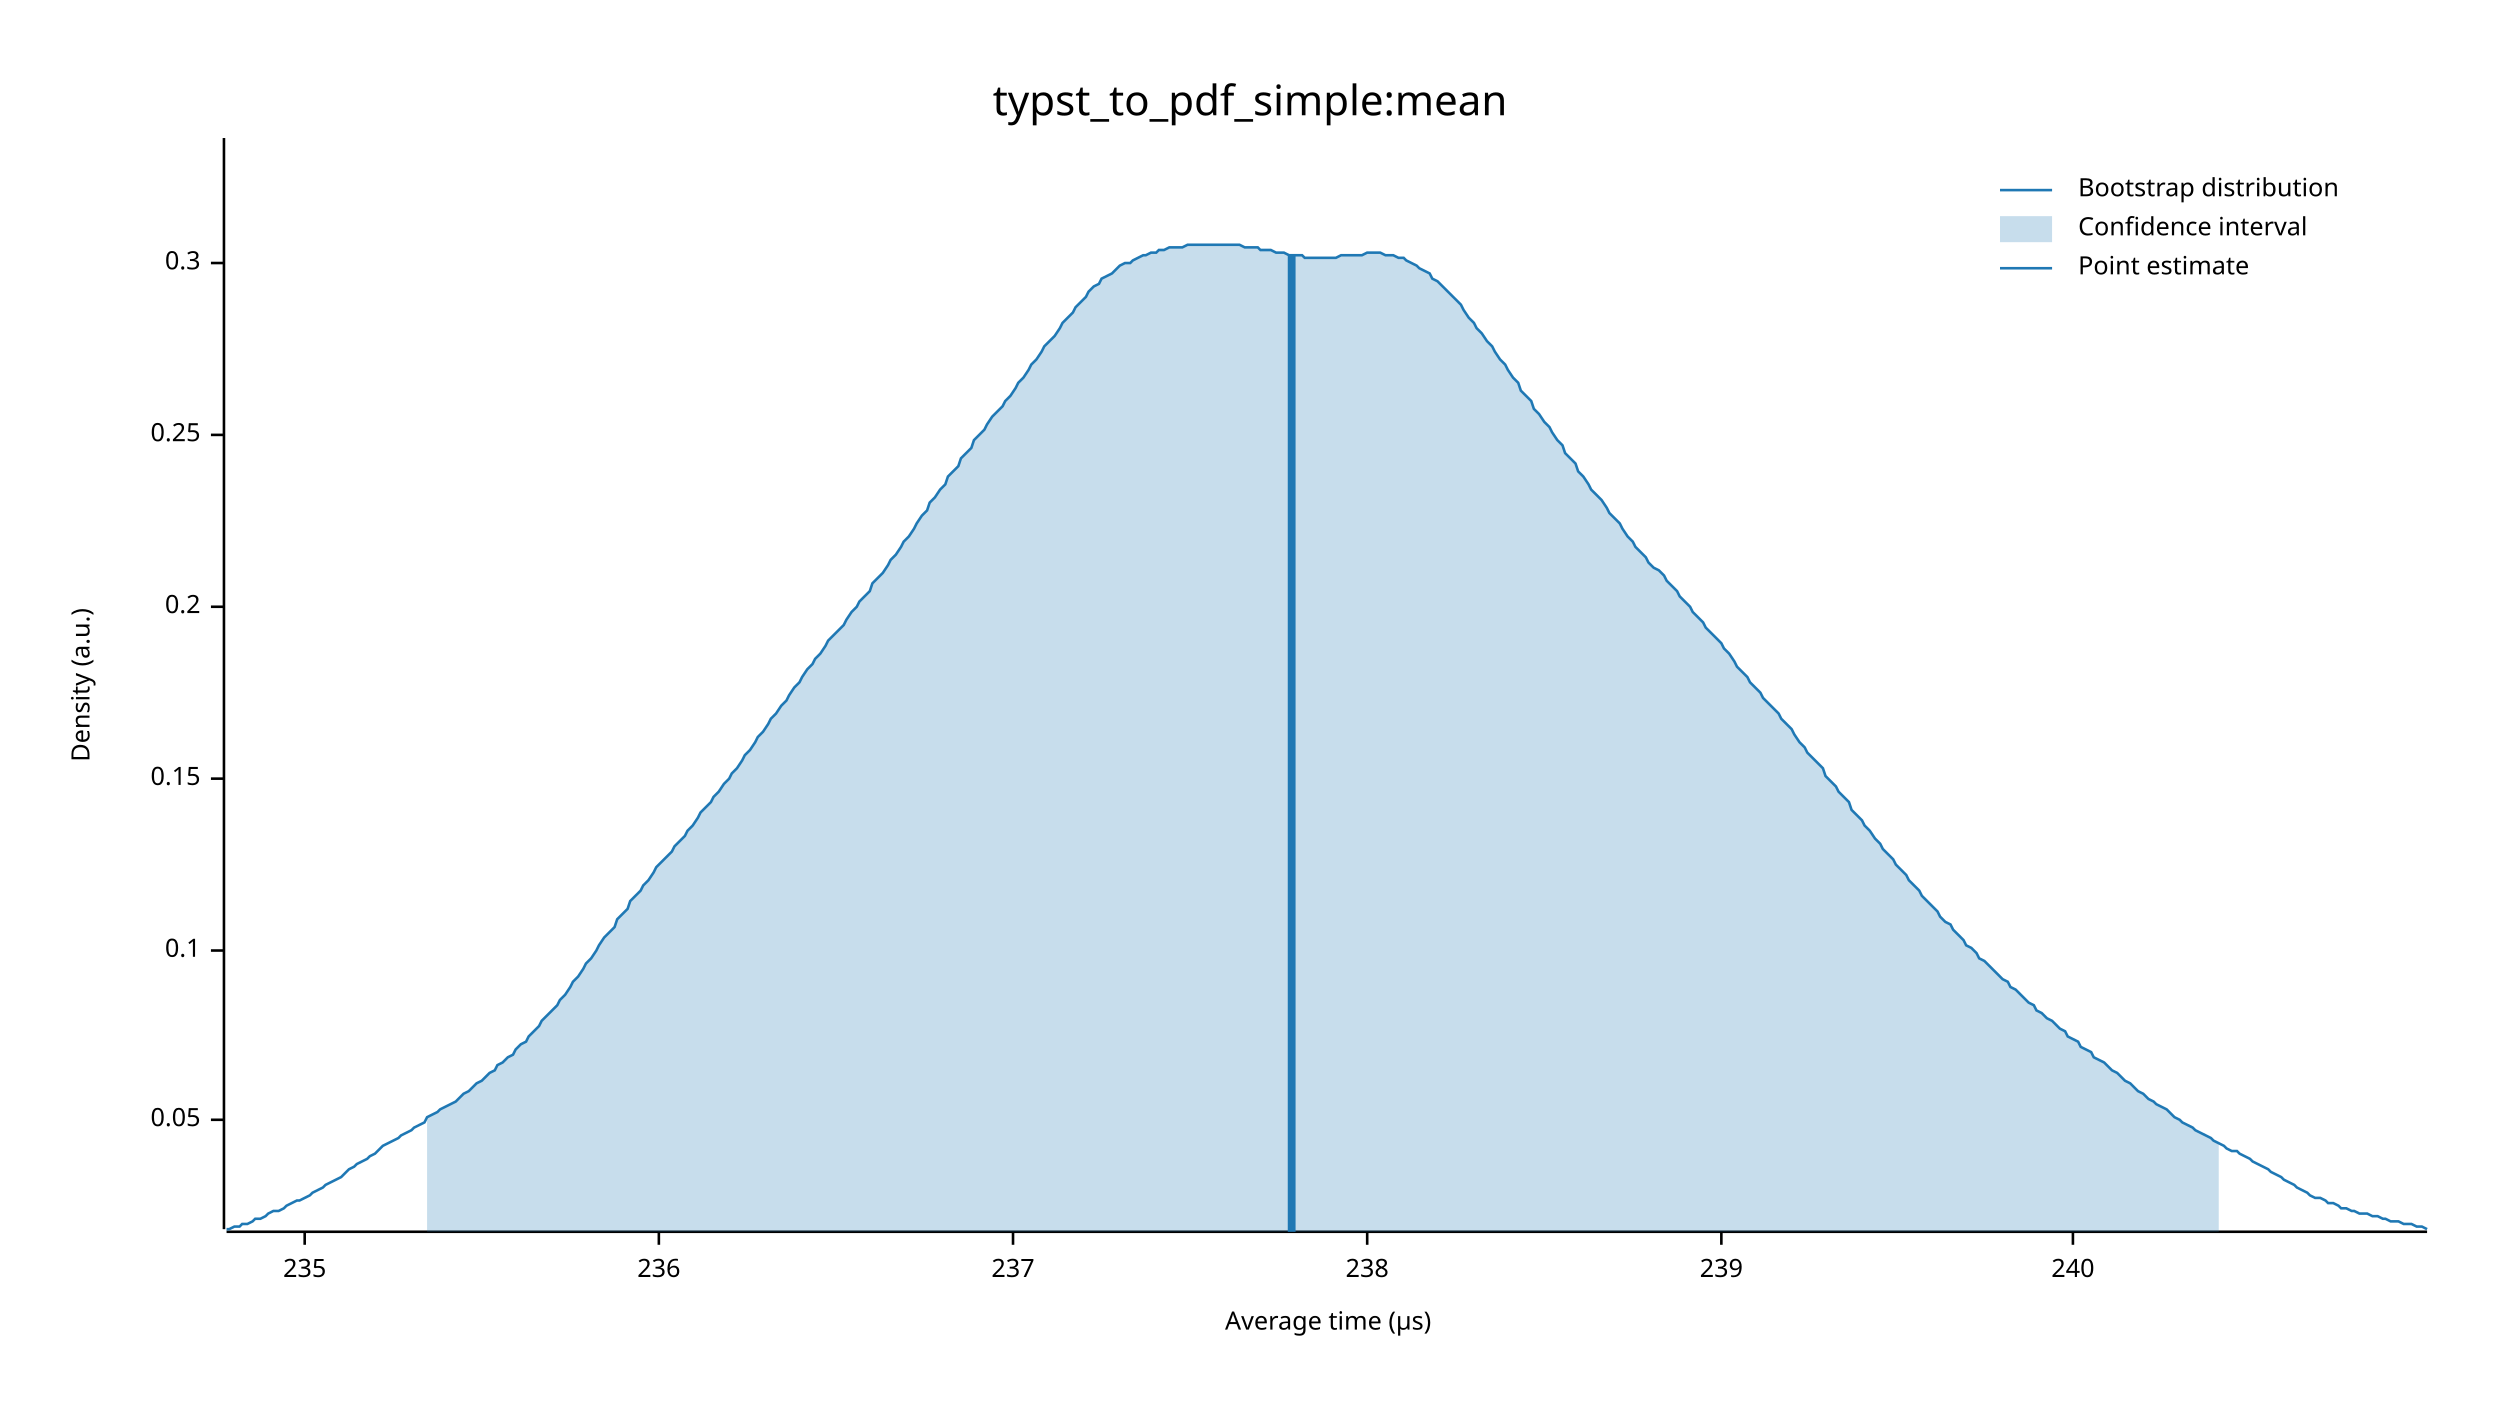
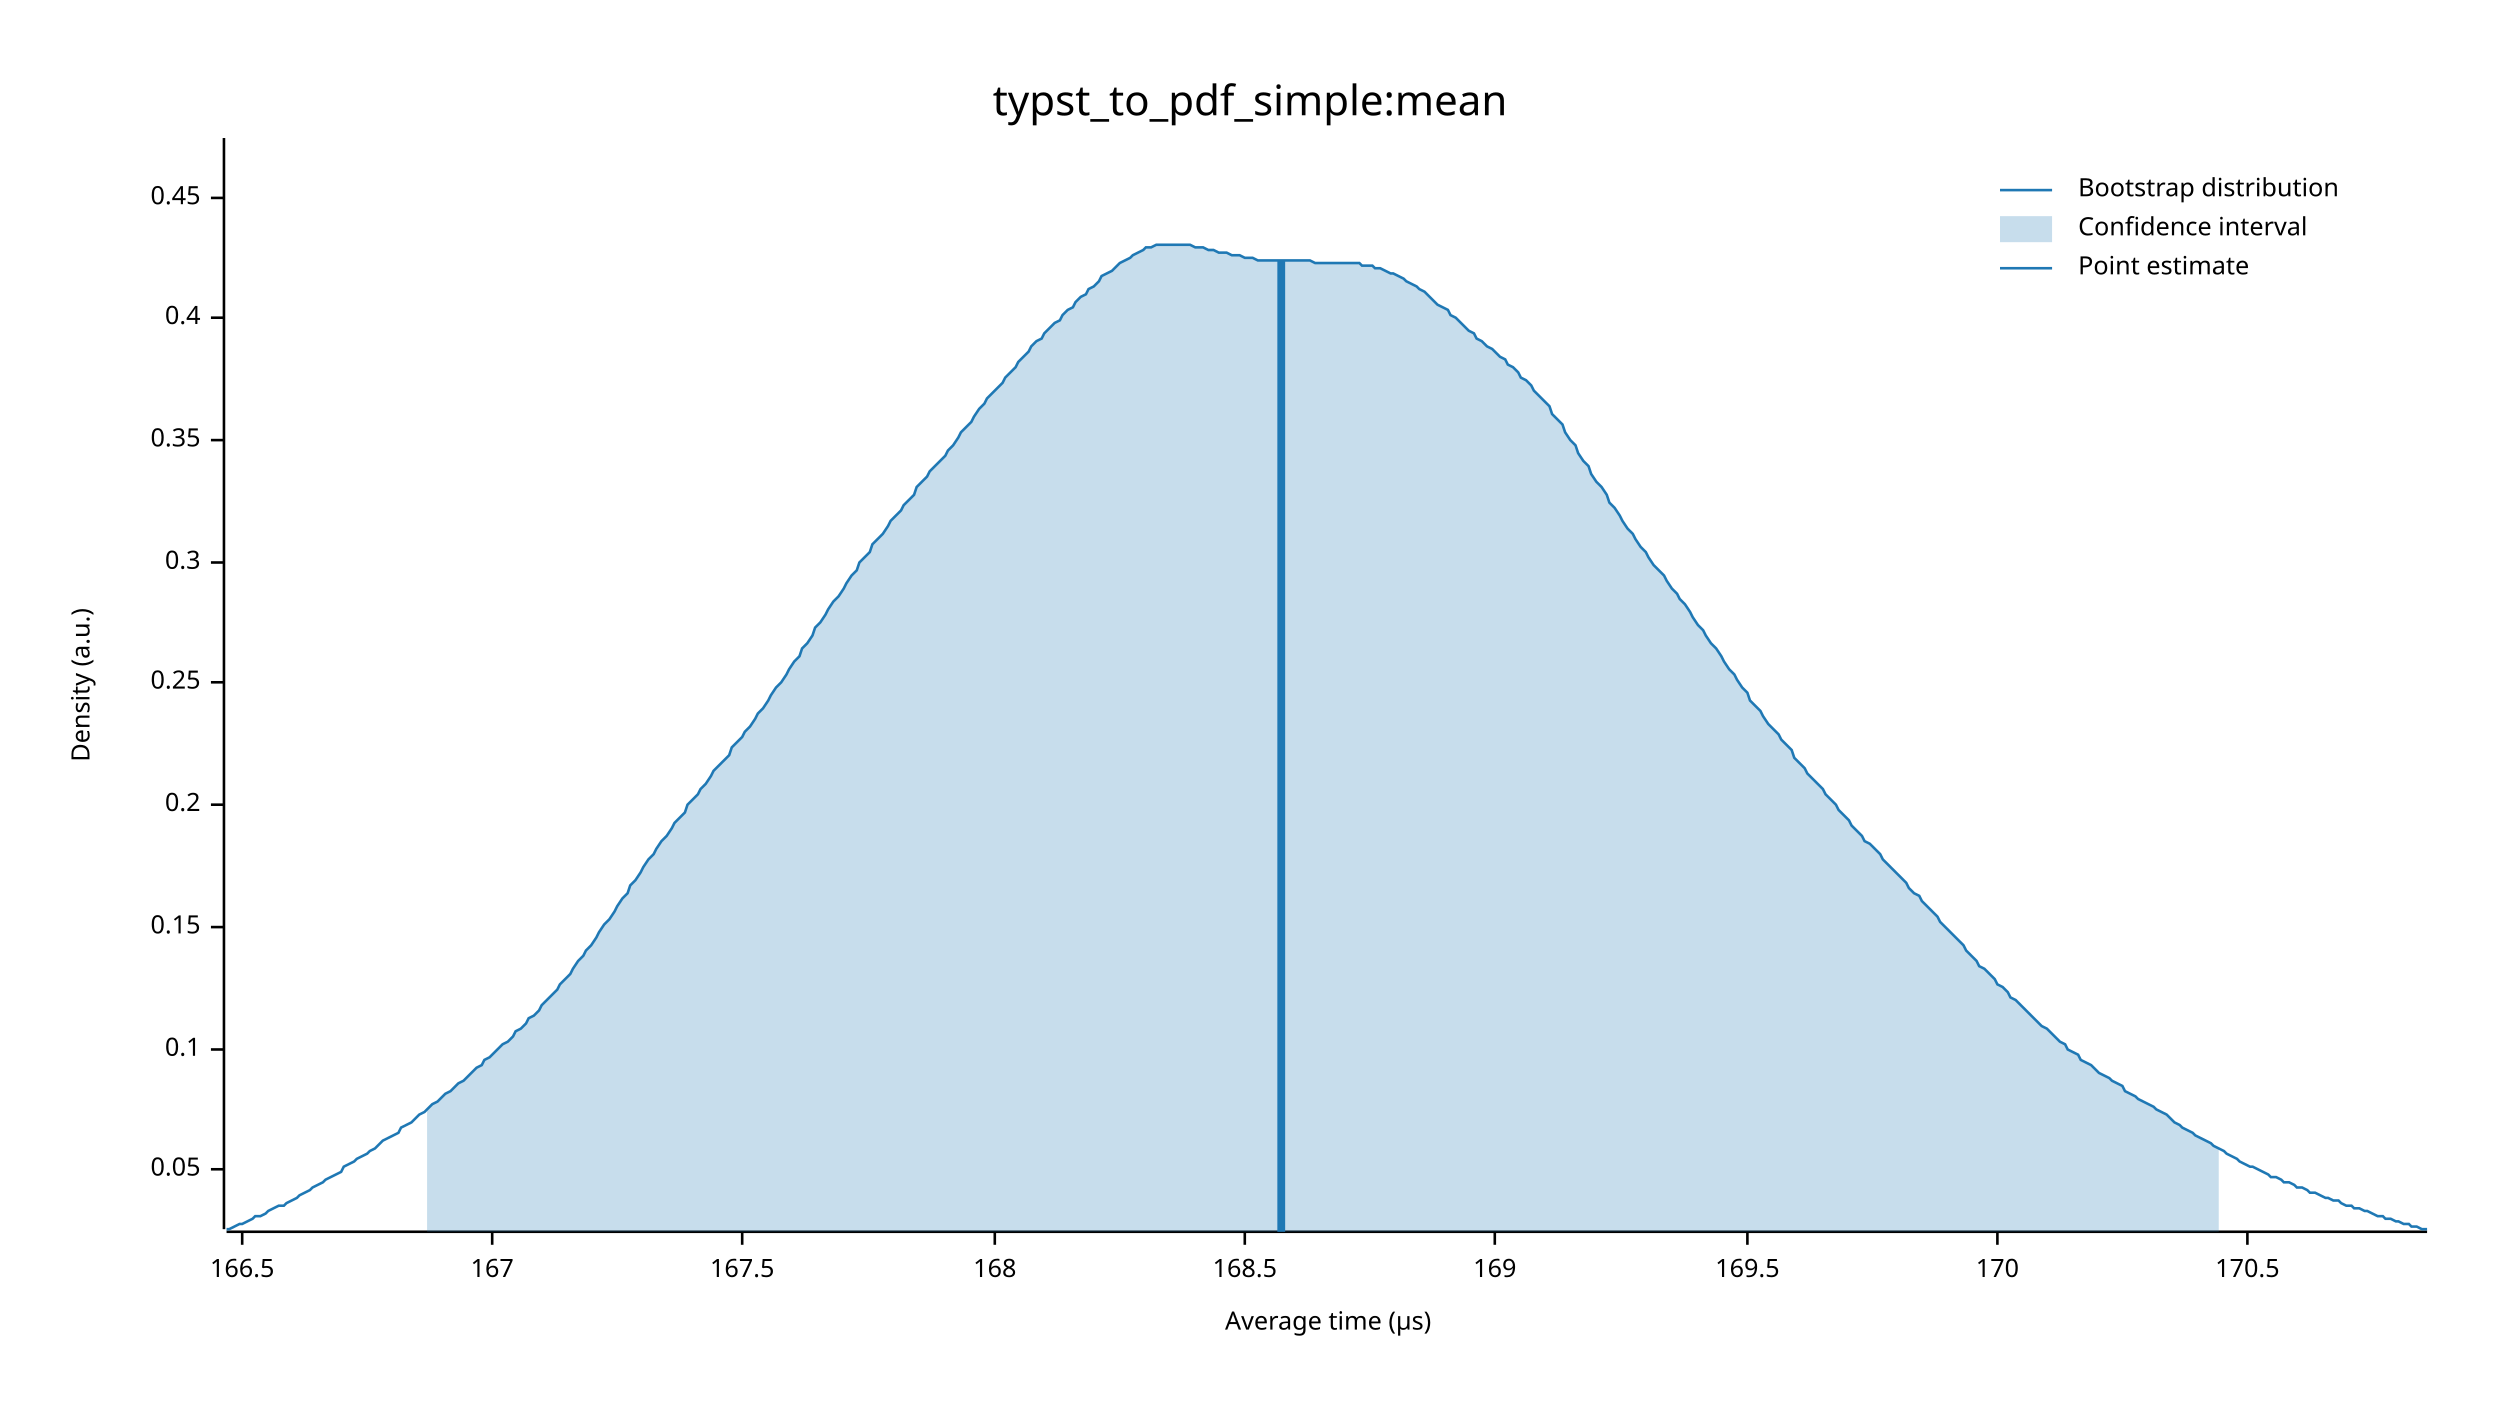
<svg xmlns="http://www.w3.org/2000/svg" width="960" height="540" viewBox="0 0 960 540">
  <text x="480" y="32" dy="0.76em" text-anchor="middle" font-family="sans-serif" font-size="16.129" opacity="1" fill="#000000">
typst_to_pdf_simple:mean
</text>
  <text x="27" y="263" dy="0.76em" text-anchor="middle" font-family="sans-serif" font-size="9.677" opacity="1" fill="#000000" transform="rotate(270, 27, 263)">
Density (a.u.)
</text>
  <text x="510" y="513" dy="-0.5ex" text-anchor="middle" font-family="sans-serif" font-size="9.677" opacity="1" fill="#000000">
Average time (µs)
</text>
  <polyline fill="none" opacity="1" stroke="#000000" stroke-width="1" points="86,53 86,472 " />
-   <text x="77" y="430" dy="0.5ex" text-anchor="end" font-family="sans-serif" font-size="9.677" opacity="1" fill="#000000">
+   <text x="77" y="449" dy="0.5ex" text-anchor="end" font-family="sans-serif" font-size="9.677" opacity="1" fill="#000000">
0.05
</text>
-   <polyline fill="none" opacity="1" stroke="#000000" stroke-width="1" points="81,430 86,430 " />
-   <text x="77" y="365" dy="0.5ex" text-anchor="end" font-family="sans-serif" font-size="9.677" opacity="1" fill="#000000">
+   <polyline fill="none" opacity="1" stroke="#000000" stroke-width="1" points="81,449 86,449 " />
+   <text x="77" y="403" dy="0.5ex" text-anchor="end" font-family="sans-serif" font-size="9.677" opacity="1" fill="#000000">
0.1
</text>
-   <polyline fill="none" opacity="1" stroke="#000000" stroke-width="1" points="81,365 86,365 " />
-   <text x="77" y="299" dy="0.5ex" text-anchor="end" font-family="sans-serif" font-size="9.677" opacity="1" fill="#000000">
+   <polyline fill="none" opacity="1" stroke="#000000" stroke-width="1" points="81,403 86,403 " />
+   <text x="77" y="356" dy="0.5ex" text-anchor="end" font-family="sans-serif" font-size="9.677" opacity="1" fill="#000000">
0.15
</text>
-   <polyline fill="none" opacity="1" stroke="#000000" stroke-width="1" points="81,299 86,299 " />
-   <text x="77" y="233" dy="0.5ex" text-anchor="end" font-family="sans-serif" font-size="9.677" opacity="1" fill="#000000">
+   <polyline fill="none" opacity="1" stroke="#000000" stroke-width="1" points="81,356 86,356 " />
+   <text x="77" y="309" dy="0.5ex" text-anchor="end" font-family="sans-serif" font-size="9.677" opacity="1" fill="#000000">
0.2
</text>
-   <polyline fill="none" opacity="1" stroke="#000000" stroke-width="1" points="81,233 86,233 " />
-   <text x="77" y="167" dy="0.5ex" text-anchor="end" font-family="sans-serif" font-size="9.677" opacity="1" fill="#000000">
+   <polyline fill="none" opacity="1" stroke="#000000" stroke-width="1" points="81,309 86,309 " />
+   <text x="77" y="262" dy="0.5ex" text-anchor="end" font-family="sans-serif" font-size="9.677" opacity="1" fill="#000000">
0.25
</text>
-   <polyline fill="none" opacity="1" stroke="#000000" stroke-width="1" points="81,167 86,167 " />
-   <text x="77" y="101" dy="0.5ex" text-anchor="end" font-family="sans-serif" font-size="9.677" opacity="1" fill="#000000">
+   <polyline fill="none" opacity="1" stroke="#000000" stroke-width="1" points="81,262 86,262 " />
+   <text x="77" y="216" dy="0.5ex" text-anchor="end" font-family="sans-serif" font-size="9.677" opacity="1" fill="#000000">
0.3
</text>
-   <polyline fill="none" opacity="1" stroke="#000000" stroke-width="1" points="81,101 86,101 " />
+   <polyline fill="none" opacity="1" stroke="#000000" stroke-width="1" points="81,216 86,216 " />
+   <text x="77" y="169" dy="0.5ex" text-anchor="end" font-family="sans-serif" font-size="9.677" opacity="1" fill="#000000">
+ 0.35
+ </text>
+   <polyline fill="none" opacity="1" stroke="#000000" stroke-width="1" points="81,169 86,169 " />
+   <text x="77" y="122" dy="0.5ex" text-anchor="end" font-family="sans-serif" font-size="9.677" opacity="1" fill="#000000">
+ 0.4
+ </text>
+   <polyline fill="none" opacity="1" stroke="#000000" stroke-width="1" points="81,122 86,122 " />
+   <text x="77" y="76" dy="0.5ex" text-anchor="end" font-family="sans-serif" font-size="9.677" opacity="1" fill="#000000">
+ 0.45
+ </text>
+   <polyline fill="none" opacity="1" stroke="#000000" stroke-width="1" points="81,76 86,76 " />
  <polyline fill="none" opacity="1" stroke="#000000" stroke-width="1" points="87,473 932,473 " />
-   <text x="117" y="483" dy="0.76em" text-anchor="middle" font-family="sans-serif" font-size="9.677" opacity="1" fill="#000000">
- 235
+   <text x="93" y="483" dy="0.76em" text-anchor="middle" font-family="sans-serif" font-size="9.677" opacity="1" fill="#000000">
+ 166.5
</text>
-   <polyline fill="none" opacity="1" stroke="#000000" stroke-width="1" points="117,473 117,478 " />
-   <text x="253" y="483" dy="0.76em" text-anchor="middle" font-family="sans-serif" font-size="9.677" opacity="1" fill="#000000">
- 236
+   <polyline fill="none" opacity="1" stroke="#000000" stroke-width="1" points="93,473 93,478 " />
+   <text x="189" y="483" dy="0.76em" text-anchor="middle" font-family="sans-serif" font-size="9.677" opacity="1" fill="#000000">
+ 167
</text>
-   <polyline fill="none" opacity="1" stroke="#000000" stroke-width="1" points="253,473 253,478 " />
-   <text x="389" y="483" dy="0.76em" text-anchor="middle" font-family="sans-serif" font-size="9.677" opacity="1" fill="#000000">
- 237
+   <polyline fill="none" opacity="1" stroke="#000000" stroke-width="1" points="189,473 189,478 " />
+   <text x="285" y="483" dy="0.76em" text-anchor="middle" font-family="sans-serif" font-size="9.677" opacity="1" fill="#000000">
+ 167.5
</text>
-   <polyline fill="none" opacity="1" stroke="#000000" stroke-width="1" points="389,473 389,478 " />
-   <text x="525" y="483" dy="0.76em" text-anchor="middle" font-family="sans-serif" font-size="9.677" opacity="1" fill="#000000">
- 238
+   <polyline fill="none" opacity="1" stroke="#000000" stroke-width="1" points="285,473 285,478 " />
+   <text x="382" y="483" dy="0.76em" text-anchor="middle" font-family="sans-serif" font-size="9.677" opacity="1" fill="#000000">
+ 168
</text>
-   <polyline fill="none" opacity="1" stroke="#000000" stroke-width="1" points="525,473 525,478 " />
-   <text x="661" y="483" dy="0.76em" text-anchor="middle" font-family="sans-serif" font-size="9.677" opacity="1" fill="#000000">
- 239
+   <polyline fill="none" opacity="1" stroke="#000000" stroke-width="1" points="382,473 382,478 " />
+   <text x="478" y="483" dy="0.76em" text-anchor="middle" font-family="sans-serif" font-size="9.677" opacity="1" fill="#000000">
+ 168.5
</text>
-   <polyline fill="none" opacity="1" stroke="#000000" stroke-width="1" points="661,473 661,478 " />
-   <text x="796" y="483" dy="0.76em" text-anchor="middle" font-family="sans-serif" font-size="9.677" opacity="1" fill="#000000">
- 240
+   <polyline fill="none" opacity="1" stroke="#000000" stroke-width="1" points="478,473 478,478 " />
+   <text x="574" y="483" dy="0.76em" text-anchor="middle" font-family="sans-serif" font-size="9.677" opacity="1" fill="#000000">
+ 169
</text>
-   <polyline fill="none" opacity="1" stroke="#000000" stroke-width="1" points="796,473 796,478 " />
-   <polyline fill="none" opacity="1" stroke="#1F78B4" stroke-width="1" points="87,472 88,472 90,471 92,471 93,470 95,470 97,469 98,468 100,468 102,467 103,466 105,465 107,465 109,464 110,463 112,462 114,461 115,461 117,460 119,459 120,458 122,457 124,456 125,455 127,454 129,453 131,452 132,451 134,449 136,448 137,447 139,446 141,445 142,444 144,443 146,441 147,440 149,439 151,438 153,437 154,436 156,435 158,434 159,433 161,432 163,431 164,429 166,428 168,427 169,426 171,425 173,424 175,423 176,422 178,420 180,419 181,418 183,416 185,415 186,414 188,412 190,411 191,409 193,408 195,406 197,405 198,403 200,401 202,400 203,398 205,396 207,394 208,392 210,390 212,388 214,386 215,384 217,382 219,379 220,377 222,375 224,372 225,370 227,368 229,365 230,363 232,360 234,358 236,356 237,353 239,351 241,349 242,346 244,344 246,342 247,340 249,338 251,335 252,333 254,331 256,329 258,327 259,325 261,323 263,321 264,319 266,317 268,314 269,312 271,310 273,308 274,306 276,304 278,301 280,299 281,297 283,295 285,292 286,290 288,288 290,285 291,283 293,281 295,278 296,276 298,274 300,271 302,269 303,267 305,264 307,262 308,260 310,257 312,255 313,253 315,251 317,248 318,246 320,244 322,242 324,240 325,238 327,235 329,233 330,231 332,229 334,227 335,224 337,222 339,220 341,217 342,215 344,213 346,210 347,208 349,206 351,203 352,201 354,198 356,196 357,193 359,191 361,188 363,186 364,183 366,181 368,179 369,176 371,174 373,172 374,169 376,167 378,165 379,163 381,160 383,158 385,156 386,154 388,152 390,149 391,147 393,145 395,142 396,140 398,138 400,135 401,133 403,131 405,129 407,126 408,124 410,122 412,120 413,118 415,116 417,114 418,112 420,110 422,109 423,107 425,106 427,105 429,103 430,102 432,101 434,101 435,100 437,99 439,98 440,98 442,97 444,97 445,96 447,96 449,95 451,95 452,95 454,95 456,94 457,94 459,94 461,94 462,94 464,94 466,94 468,94 469,94 471,94 473,94 474,94 476,94 478,95 479,95 481,95 483,95 484,96 486,96 488,96 490,97 491,97 493,97 495,98 496,98 498,98 500,98 501,99 503,99 505,99 506,99 508,99 510,99 512,99 513,99 515,98 517,98 518,98 520,98 522,98 523,98 525,97 527,97 528,97 530,97 532,98 534,98 535,98 537,99 539,99 540,100 542,101 544,102 545,103 547,104 549,105 550,107 552,108 554,110 556,112 557,113 559,115 561,117 562,119 564,122 566,124 567,126 569,128 571,131 573,133 574,135 576,138 578,140 579,142 581,145 583,147 584,150 586,152 588,154 589,157 591,159 593,162 595,164 596,166 598,169 600,171 601,174 603,176 605,178 606,181 608,183 610,186 611,188 613,190 615,192 617,195 618,197 620,199 622,201 623,203 625,206 627,208 628,210 630,212 632,214 633,216 635,218 637,219 639,221 640,223 642,225 644,227 645,229 647,231 649,233 650,235 652,237 654,239 655,241 657,243 659,245 661,247 662,249 664,251 666,254 667,256 669,258 671,260 672,262 674,264 676,266 677,268 679,270 681,272 683,274 684,276 686,278 688,280 689,282 691,285 693,287 694,289 696,291 698,293 700,295 701,298 703,300 705,302 706,304 708,306 710,308 711,311 713,313 715,315 716,317 718,319 720,322 722,324 723,326 725,328 727,330 728,332 730,334 732,336 733,338 735,340 737,342 738,344 740,346 742,348 744,350 745,352 747,354 749,355 750,357 752,359 754,361 755,363 757,364 759,366 760,368 762,369 764,371 766,373 767,374 769,376 771,377 772,379 774,380 776,382 777,383 779,385 781,386 782,388 784,389 786,391 788,392 789,393 791,395 793,396 794,398 796,399 798,400 799,402 801,403 803,404 804,406 806,407 808,408 810,410 811,411 813,412 815,414 816,415 818,416 820,418 821,419 823,420 825,422 827,423 828,424 830,425 832,426 833,427 835,429 837,430 838,431 840,432 842,433 843,434 845,435 847,436 849,437 850,438 852,439 854,440 855,441 857,442 859,442 860,443 862,444 864,445 865,446 867,447 869,448 871,449 872,450 874,451 876,452 877,453 879,454 881,455 882,456 884,457 886,458 887,459 889,460 891,460 893,461 894,462 896,462 898,463 899,464 901,464 903,465 904,465 906,466 908,466 909,466 911,467 913,467 915,468 916,468 918,469 920,469 921,469 923,470 925,470 926,470 928,471 930,471 932,472 " />
-   <polygon opacity="0.25" fill="#1F78B4" points="164,429 166,428 168,427 169,426 171,425 173,424 175,423 176,422 178,420 180,419 181,418 183,416 185,415 186,414 188,412 190,411 191,409 193,408 195,406 197,405 198,403 200,401 202,400 203,398 205,396 207,394 208,392 210,390 212,388 214,386 215,384 217,382 219,379 220,377 222,375 224,372 225,370 227,368 229,365 230,363 232,360 234,358 236,356 237,353 239,351 241,349 242,346 244,344 246,342 247,340 249,338 251,335 252,333 254,331 256,329 258,327 259,325 261,323 263,321 264,319 266,317 268,314 269,312 271,310 273,308 274,306 276,304 278,301 280,299 281,297 283,295 285,292 286,290 288,288 290,285 291,283 293,281 295,278 296,276 298,274 300,271 302,269 303,267 305,264 307,262 308,260 310,257 312,255 313,253 315,251 317,248 318,246 320,244 322,242 324,240 325,238 327,235 329,233 330,231 332,229 334,227 335,224 337,222 339,220 341,217 342,215 344,213 346,210 347,208 349,206 351,203 352,201 354,198 356,196 357,193 359,191 361,188 363,186 364,183 366,181 368,179 369,176 371,174 373,172 374,169 376,167 378,165 379,163 381,160 383,158 385,156 386,154 388,152 390,149 391,147 393,145 395,142 396,140 398,138 400,135 401,133 403,131 405,129 407,126 408,124 410,122 412,120 413,118 415,116 417,114 418,112 420,110 422,109 423,107 425,106 427,105 429,103 430,102 432,101 434,101 435,100 437,99 439,98 440,98 442,97 444,97 445,96 447,96 449,95 451,95 452,95 454,95 456,94 457,94 459,94 461,94 462,94 464,94 466,94 468,94 469,94 471,94 473,94 474,94 476,94 478,95 479,95 481,95 483,95 484,96 486,96 488,96 490,97 491,97 493,97 495,98 496,98 498,98 500,98 501,99 503,99 505,99 506,99 508,99 510,99 512,99 513,99 515,98 517,98 518,98 520,98 522,98 523,98 525,97 527,97 528,97 530,97 532,98 534,98 535,98 537,99 539,99 540,100 542,101 544,102 545,103 547,104 549,105 550,107 552,108 554,110 556,112 557,113 559,115 561,117 562,119 564,122 566,124 567,126 569,128 571,131 573,133 574,135 576,138 578,140 579,142 581,145 583,147 584,150 586,152 588,154 589,157 591,159 593,162 595,164 596,166 598,169 600,171 601,174 603,176 605,178 606,181 608,183 610,186 611,188 613,190 615,192 617,195 618,197 620,199 622,201 623,203 625,206 627,208 628,210 630,212 632,214 633,216 635,218 637,219 639,221 640,223 642,225 644,227 645,229 647,231 649,233 650,235 652,237 654,239 655,241 657,243 659,245 661,247 662,249 664,251 666,254 667,256 669,258 671,260 672,262 674,264 676,266 677,268 679,270 681,272 683,274 684,276 686,278 688,280 689,282 691,285 693,287 694,289 696,291 698,293 700,295 701,298 703,300 705,302 706,304 708,306 710,308 711,311 713,313 715,315 716,317 718,319 720,322 722,324 723,326 725,328 727,330 728,332 730,334 732,336 733,338 735,340 737,342 738,344 740,346 742,348 744,350 745,352 747,354 749,355 750,357 752,359 754,361 755,363 757,364 759,366 760,368 762,369 764,371 766,373 767,374 769,376 771,377 772,379 774,380 776,382 777,383 779,385 781,386 782,388 784,389 786,391 788,392 789,393 791,395 793,396 794,398 796,399 798,400 799,402 801,403 803,404 804,406 806,407 808,408 810,410 811,411 813,412 815,414 816,415 818,416 820,418 821,419 823,420 825,422 827,423 828,424 830,425 832,426 833,427 835,429 837,430 838,431 840,432 842,433 843,434 845,435 847,436 849,437 850,438 852,439 852,473 164,473 " />
-   <polyline fill="none" opacity="1" stroke="#1F78B4" stroke-width="3" points="496,473 496,98 " />
+   <polyline fill="none" opacity="1" stroke="#000000" stroke-width="1" points="574,473 574,478 " />
+   <text x="671" y="483" dy="0.76em" text-anchor="middle" font-family="sans-serif" font-size="9.677" opacity="1" fill="#000000">
+ 169.5
+ </text>
+   <polyline fill="none" opacity="1" stroke="#000000" stroke-width="1" points="671,473 671,478 " />
+   <text x="767" y="483" dy="0.76em" text-anchor="middle" font-family="sans-serif" font-size="9.677" opacity="1" fill="#000000">
+ 170
+ </text>
+   <polyline fill="none" opacity="1" stroke="#000000" stroke-width="1" points="767,473 767,478 " />
+   <text x="863" y="483" dy="0.76em" text-anchor="middle" font-family="sans-serif" font-size="9.677" opacity="1" fill="#000000">
+ 170.5
+ </text>
+   <polyline fill="none" opacity="1" stroke="#000000" stroke-width="1" points="863,473 863,478 " />
+   <polyline fill="none" opacity="1" stroke="#1F78B4" stroke-width="1" points="87,472 88,472 90,471 92,470 93,470 95,469 97,468 98,467 100,467 102,466 103,465 105,464 107,463 109,463 110,462 112,461 114,460 115,459 117,458 119,457 120,456 122,455 124,454 125,453 127,452 129,451 131,450 132,448 134,447 136,446 137,445 139,444 141,443 142,442 144,441 146,439 147,438 149,437 151,436 153,435 154,433 156,432 158,431 159,430 161,428 163,427 164,426 166,424 168,423 169,422 171,420 173,419 175,417 176,416 178,415 180,413 181,412 183,410 185,409 186,407 188,406 190,404 191,403 193,401 195,400 197,398 198,396 200,395 202,393 203,391 205,390 207,388 208,386 210,384 212,382 214,380 215,378 217,376 219,374 220,372 222,369 224,367 225,365 227,363 229,360 230,358 232,355 234,353 236,350 237,348 239,345 241,343 242,340 244,338 246,335 247,333 249,330 251,328 252,326 254,323 256,321 258,318 259,316 261,314 263,312 264,309 266,307 268,305 269,303 271,301 273,298 274,296 276,294 278,292 280,290 281,287 283,285 285,283 286,281 288,279 290,276 291,274 293,272 295,269 296,267 298,264 300,262 302,259 303,257 305,254 307,252 308,249 310,247 312,244 313,241 315,239 317,236 318,234 320,231 322,229 324,226 325,224 327,221 329,219 330,216 332,214 334,212 335,209 337,207 339,205 341,202 342,200 344,198 346,196 347,194 349,192 351,190 352,187 354,185 356,183 357,181 359,179 361,177 363,175 364,173 366,171 368,168 369,166 371,164 373,162 374,160 376,157 378,155 379,153 381,151 383,149 385,147 386,145 388,143 390,141 391,139 393,137 395,135 396,133 398,131 400,130 401,128 403,126 405,124 407,123 408,121 410,119 412,118 413,116 415,114 417,113 418,111 420,110 422,108 423,106 425,105 427,104 429,102 430,101 432,100 434,99 435,98 437,97 439,96 440,95 442,95 444,94 445,94 447,94 449,94 451,94 452,94 454,94 456,94 457,94 459,95 461,95 462,95 464,96 466,96 468,97 469,97 471,97 473,98 474,98 476,98 478,99 479,99 481,99 483,100 484,100 486,100 488,100 490,100 491,100 493,100 495,100 496,100 498,100 500,100 501,100 503,100 505,101 506,101 508,101 510,101 512,101 513,101 515,101 517,101 518,101 520,101 522,101 523,102 525,102 527,102 528,103 530,103 532,104 534,105 535,105 537,106 539,107 540,108 542,109 544,110 545,111 547,112 549,114 550,115 552,117 554,118 556,119 557,121 559,122 561,124 562,125 564,127 566,128 567,130 569,131 571,133 573,134 574,135 576,137 578,138 579,140 581,141 583,143 584,145 586,146 588,148 589,150 591,152 593,154 595,156 596,159 598,161 600,163 601,166 603,169 605,171 606,174 608,177 610,179 611,182 613,185 615,187 617,190 618,193 620,195 622,198 623,200 625,203 627,205 628,207 630,210 632,212 633,214 635,217 637,219 639,221 640,223 642,226 644,228 645,230 647,232 649,235 650,237 652,240 654,242 655,244 657,247 659,249 661,252 662,254 664,257 666,259 667,261 669,264 671,266 672,269 674,271 676,273 677,275 679,278 681,280 683,282 684,284 686,286 688,288 689,291 691,293 693,295 694,297 696,299 698,301 700,303 701,305 703,307 705,309 706,311 708,313 710,315 711,317 713,319 715,321 716,323 718,324 720,326 722,328 723,330 725,332 727,334 728,335 730,337 732,339 733,341 735,343 737,344 738,346 740,348 742,350 744,352 745,354 747,356 749,358 750,359 752,361 754,363 755,365 757,367 759,369 760,371 762,372 764,374 766,376 767,378 769,379 771,381 772,383 774,384 776,386 777,387 779,389 781,391 782,392 784,394 786,395 788,397 789,398 791,400 793,401 794,403 796,404 798,405 799,407 801,408 803,409 804,410 806,412 808,413 810,414 811,415 813,416 815,417 816,419 818,420 820,421 821,422 823,423 825,424 827,425 828,426 830,427 832,428 833,429 835,431 837,432 838,433 840,434 842,435 843,436 845,437 847,438 849,439 850,440 852,441 854,442 855,443 857,444 859,445 860,446 862,447 864,448 865,448 867,449 869,450 871,451 872,452 874,452 876,453 877,454 879,454 881,455 882,456 884,456 886,457 887,458 889,458 891,459 893,460 894,460 896,461 898,461 899,462 901,463 903,463 904,464 906,464 908,465 909,465 911,466 913,467 915,467 916,468 918,468 920,469 921,469 923,470 925,470 926,471 928,471 930,472 932,472 " />
+   <polygon opacity="0.25" fill="#1F78B4" points="164,426 166,424 168,423 169,422 171,420 173,419 175,417 176,416 178,415 180,413 181,412 183,410 185,409 186,407 188,406 190,404 191,403 193,401 195,400 197,398 198,396 200,395 202,393 203,391 205,390 207,388 208,386 210,384 212,382 214,380 215,378 217,376 219,374 220,372 222,369 224,367 225,365 227,363 229,360 230,358 232,355 234,353 236,350 237,348 239,345 241,343 242,340 244,338 246,335 247,333 249,330 251,328 252,326 254,323 256,321 258,318 259,316 261,314 263,312 264,309 266,307 268,305 269,303 271,301 273,298 274,296 276,294 278,292 280,290 281,287 283,285 285,283 286,281 288,279 290,276 291,274 293,272 295,269 296,267 298,264 300,262 302,259 303,257 305,254 307,252 308,249 310,247 312,244 313,241 315,239 317,236 318,234 320,231 322,229 324,226 325,224 327,221 329,219 330,216 332,214 334,212 335,209 337,207 339,205 341,202 342,200 344,198 346,196 347,194 349,192 351,190 352,187 354,185 356,183 357,181 359,179 361,177 363,175 364,173 366,171 368,168 369,166 371,164 373,162 374,160 376,157 378,155 379,153 381,151 383,149 385,147 386,145 388,143 390,141 391,139 393,137 395,135 396,133 398,131 400,130 401,128 403,126 405,124 407,123 408,121 410,119 412,118 413,116 415,114 417,113 418,111 420,110 422,108 423,106 425,105 427,104 429,102 430,101 432,100 434,99 435,98 437,97 439,96 440,95 442,95 444,94 445,94 447,94 449,94 451,94 452,94 454,94 456,94 457,94 459,95 461,95 462,95 464,96 466,96 468,97 469,97 471,97 473,98 474,98 476,98 478,99 479,99 481,99 483,100 484,100 486,100 488,100 490,100 491,100 493,100 495,100 496,100 498,100 500,100 501,100 503,100 505,101 506,101 508,101 510,101 512,101 513,101 515,101 517,101 518,101 520,101 522,101 523,102 525,102 527,102 528,103 530,103 532,104 534,105 535,105 537,106 539,107 540,108 542,109 544,110 545,111 547,112 549,114 550,115 552,117 554,118 556,119 557,121 559,122 561,124 562,125 564,127 566,128 567,130 569,131 571,133 573,134 574,135 576,137 578,138 579,140 581,141 583,143 584,145 586,146 588,148 589,150 591,152 593,154 595,156 596,159 598,161 600,163 601,166 603,169 605,171 606,174 608,177 610,179 611,182 613,185 615,187 617,190 618,193 620,195 622,198 623,200 625,203 627,205 628,207 630,210 632,212 633,214 635,217 637,219 639,221 640,223 642,226 644,228 645,230 647,232 649,235 650,237 652,240 654,242 655,244 657,247 659,249 661,252 662,254 664,257 666,259 667,261 669,264 671,266 672,269 674,271 676,273 677,275 679,278 681,280 683,282 684,284 686,286 688,288 689,291 691,293 693,295 694,297 696,299 698,301 700,303 701,305 703,307 705,309 706,311 708,313 710,315 711,317 713,319 715,321 716,323 718,324 720,326 722,328 723,330 725,332 727,334 728,335 730,337 732,339 733,341 735,343 737,344 738,346 740,348 742,350 744,352 745,354 747,356 749,358 750,359 752,361 754,363 755,365 757,367 759,369 760,371 762,372 764,374 766,376 767,378 769,379 771,381 772,383 774,384 776,386 777,387 779,389 781,391 782,392 784,394 786,395 788,397 789,398 791,400 793,401 794,403 796,404 798,405 799,407 801,408 803,409 804,410 806,412 808,413 810,414 811,415 813,416 815,417 816,419 818,420 820,421 821,422 823,423 825,424 827,425 828,426 830,427 832,428 833,429 835,431 837,432 838,433 840,434 842,435 843,436 845,437 847,438 849,439 850,440 852,441 852,473 164,473 " />
+   <polyline fill="none" opacity="1" stroke="#1F78B4" stroke-width="3" points="492,473 492,100 " />
  <text x="798" y="68" dy="0.76em" text-anchor="start" font-family="sans-serif" font-size="9.677" opacity="1" fill="#000000">
Bootstrap distribution
</text>
  <text x="798" y="83" dy="0.76em" text-anchor="start" font-family="sans-serif" font-size="9.677" opacity="1" fill="#000000">
Confidence interval
</text>
  <text x="798" y="98" dy="0.76em" text-anchor="start" font-family="sans-serif" font-size="9.677" opacity="1" fill="#000000">
Point estimate
</text>
  <polyline fill="none" opacity="1" stroke="#1F78B4" stroke-width="1" points="768,73 788,73 " />
  <rect x="768" y="83" width="20" height="10" opacity="0.25" fill="#1F78B4" stroke="none" />
  <polyline fill="none" opacity="1" stroke="#1F78B4" stroke-width="1" points="768,103 788,103 " />
</svg>
